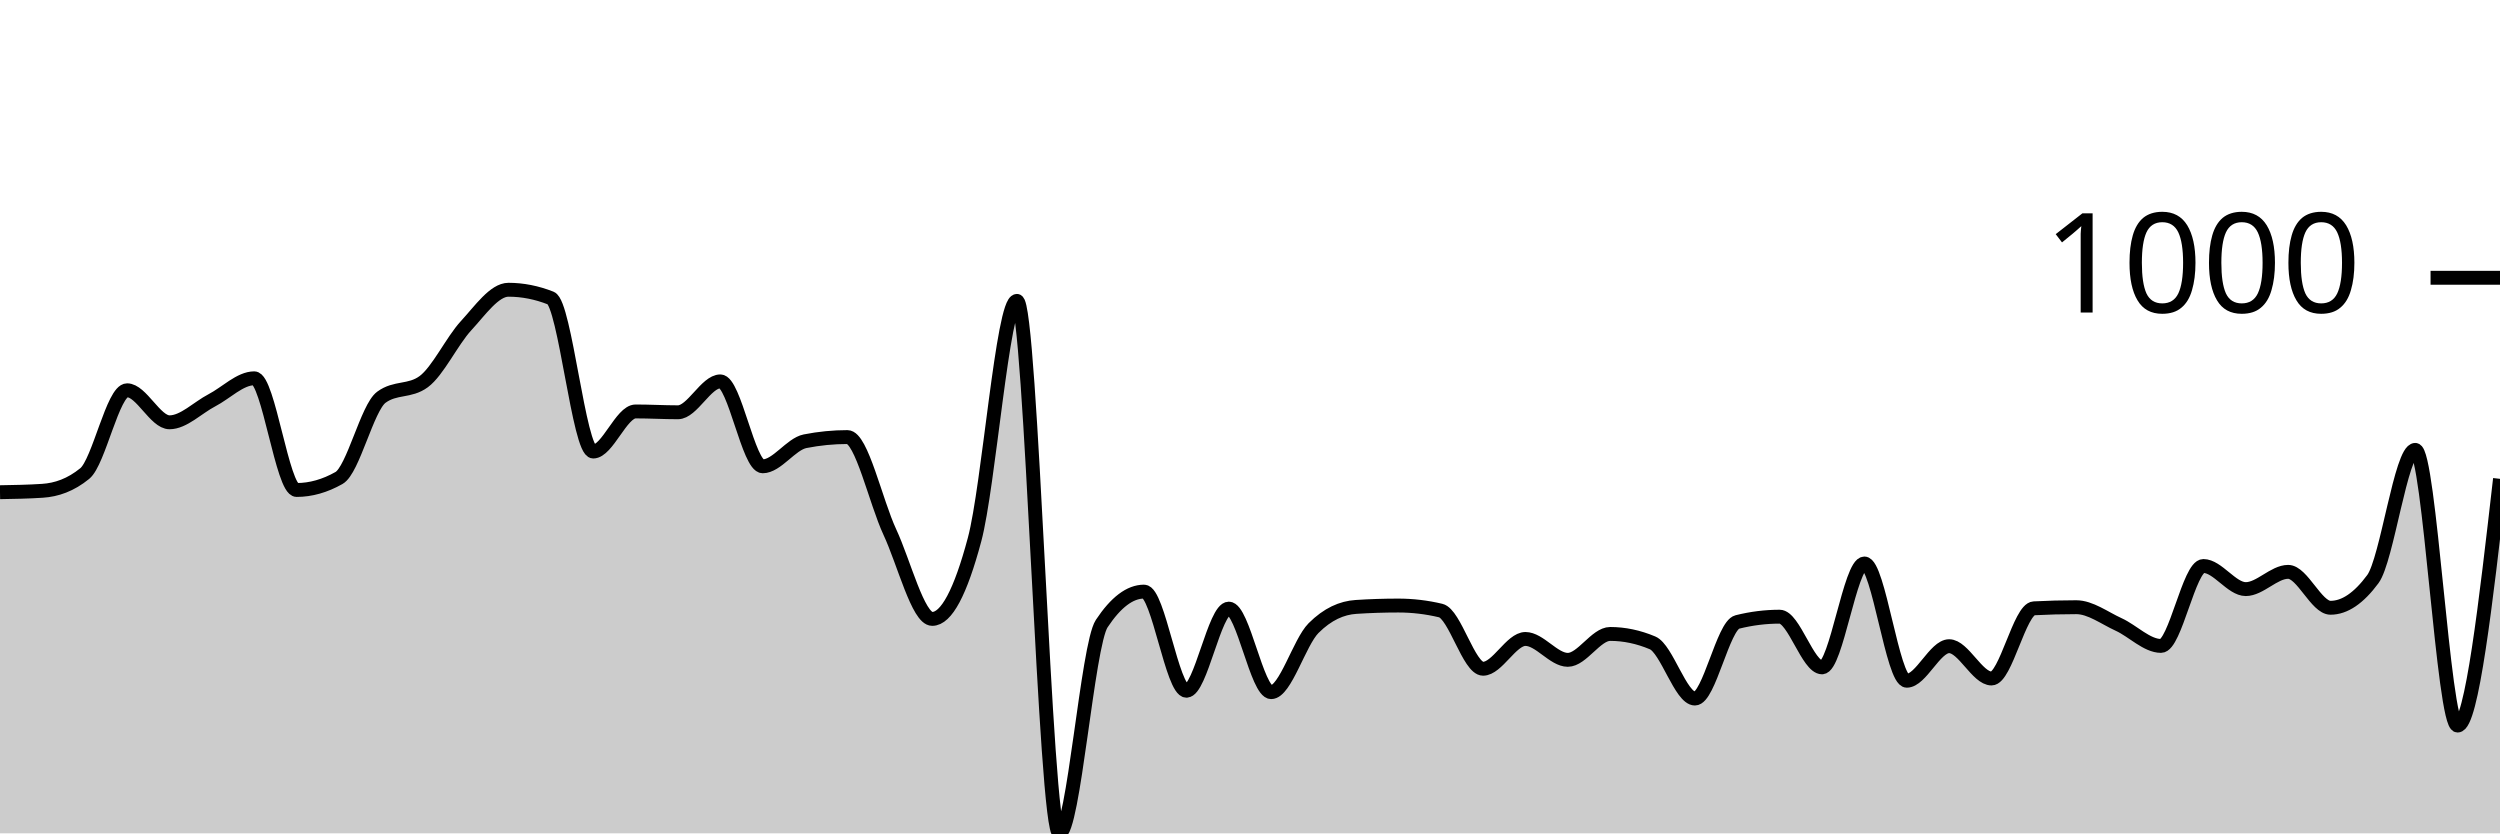
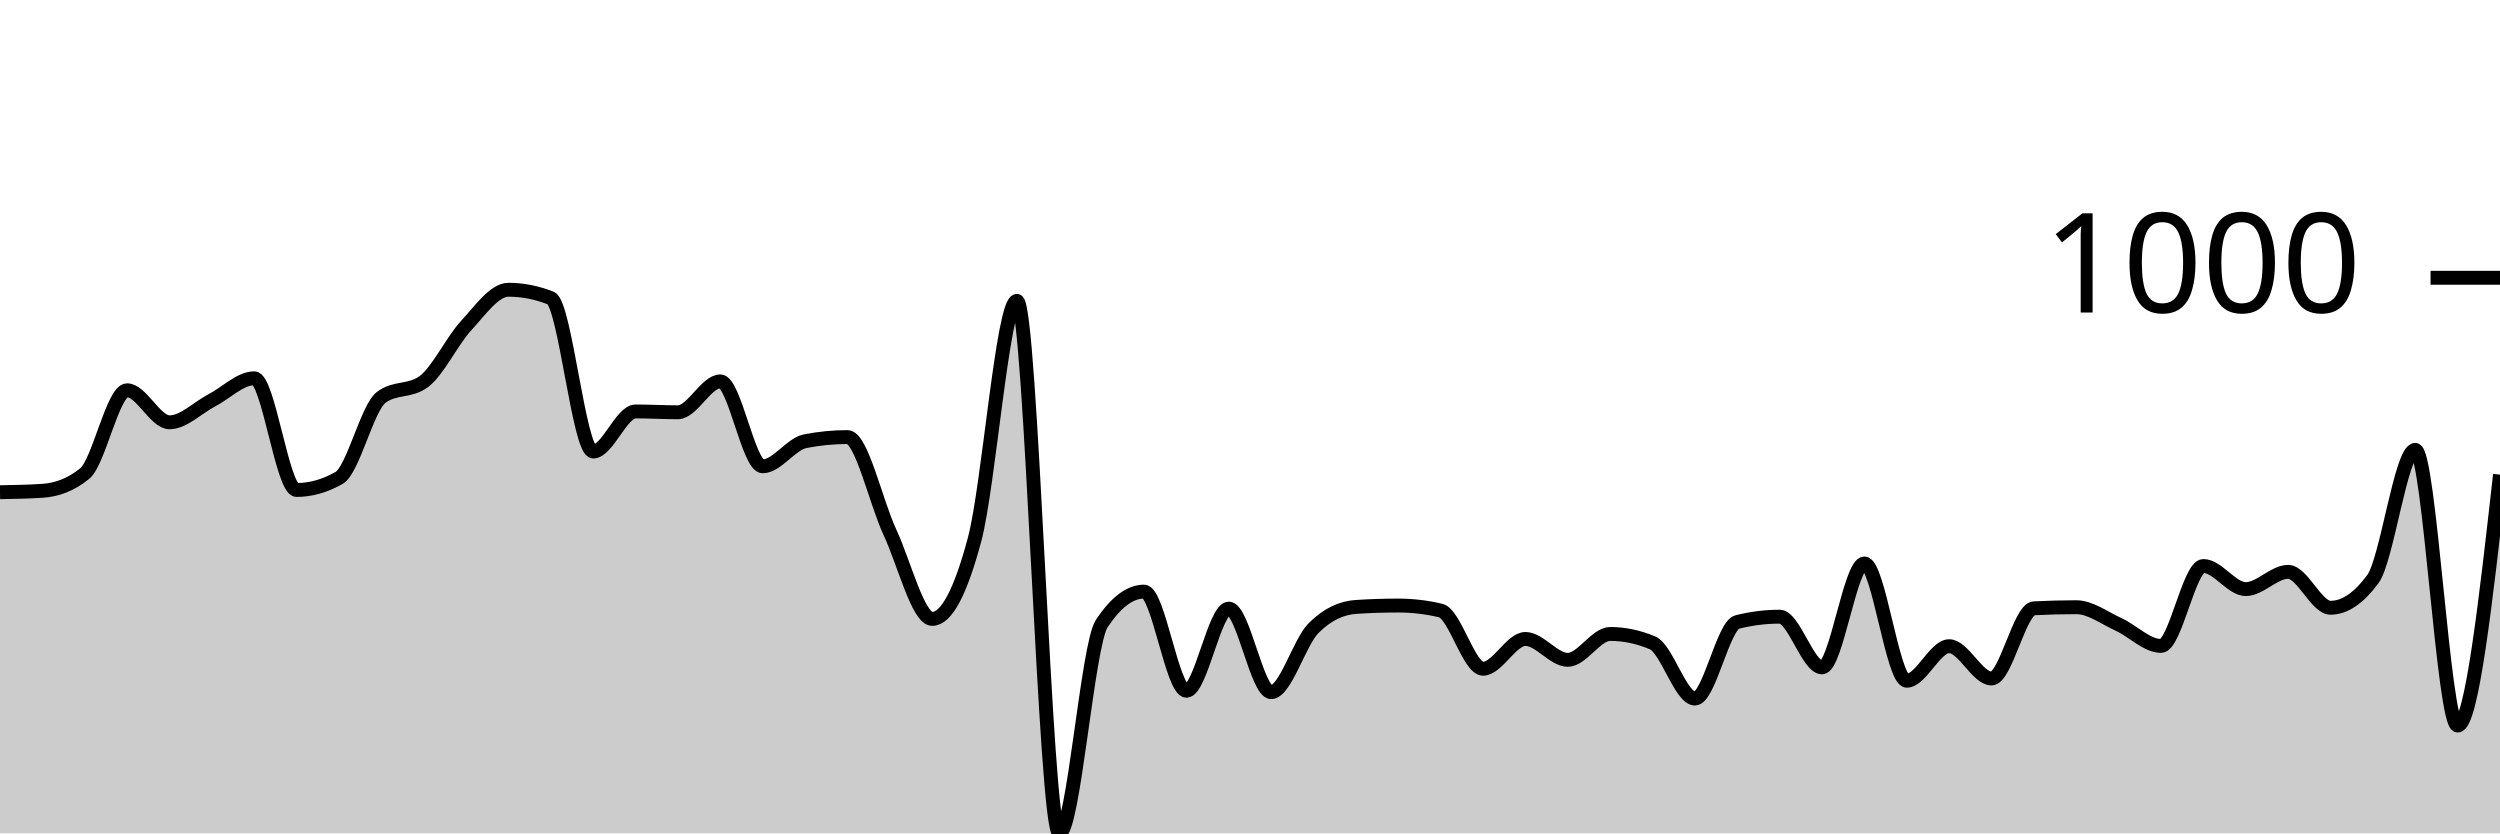
<svg xmlns="http://www.w3.org/2000/svg" viewBox="0 0 180 60">
  <g transform="translate(0,20)">
-     <path class="area" fill="rgba(0, 0, 0, 0.2)" d="M0,15.439C1.017,15.422,2.034,15.405,3.051,15.338C4.068,15.272,5.085,14.924,6.102,14.095C7.119,13.266,8.136,8.1,9.153,8.1C10.169,8.1,11.186,10.406,12.203,10.406C13.22,10.406,14.237,9.35,15.254,8.822C16.271,8.294,17.288,7.238,18.305,7.238C19.322,7.238,20.339,15.278,21.356,15.278C22.373,15.278,23.39,14.991,24.407,14.416C25.424,13.841,26.441,9.35,27.458,8.602C28.475,7.853,29.492,8.227,30.508,7.479C31.525,6.73,32.542,4.551,33.559,3.449C34.576,2.346,35.593,0.862,36.61,0.862C37.627,0.862,38.644,1.063,39.661,1.464C40.678,1.865,41.695,12.511,42.712,12.511C43.729,12.511,44.746,9.624,45.763,9.624C46.78,9.624,47.797,9.684,48.814,9.684C49.831,9.684,50.847,7.459,51.864,7.459C52.881,7.459,53.898,13.574,54.915,13.574C55.932,13.574,56.949,11.97,57.966,11.769C58.983,11.569,60,11.469,61.017,11.469C62.034,11.469,63.051,16.124,64.068,18.306C65.085,20.488,66.102,24.561,67.119,24.561C68.136,24.561,69.153,22.657,70.169,18.847C71.186,15.038,72.203,1.664,73.22,1.664C74.237,1.664,75.254,40,76.271,40C77.288,40,78.305,26.439,79.322,24.902C80.339,23.365,81.356,22.596,82.373,22.596C83.39,22.596,84.407,29.734,85.424,29.734C86.441,29.734,87.458,23.82,88.475,23.82C89.492,23.82,90.508,29.835,91.525,29.835C92.542,29.835,93.559,26.239,94.576,25.223C95.593,24.207,96.61,23.766,97.627,23.699C98.644,23.632,99.661,23.599,100.678,23.599C101.695,23.599,102.712,23.719,103.729,23.96C104.746,24.201,105.763,28.15,106.78,28.15C107.797,28.15,108.814,26.005,109.831,26.005C110.847,26.005,111.864,27.509,112.881,27.509C113.898,27.509,114.915,25.644,115.932,25.644C116.949,25.644,117.966,25.858,118.983,26.286C120,26.713,121.017,30.296,122.034,30.296C123.051,30.296,124.068,25.036,125.085,24.782C126.102,24.528,127.119,24.401,128.136,24.401C129.153,24.401,130.169,28.05,131.186,28.05C132.203,28.05,133.22,20.571,134.237,20.571C135.254,20.571,136.271,29.013,137.288,29.013C138.305,29.013,139.322,26.526,140.339,26.526C141.356,26.526,142.373,28.852,143.39,28.852C144.407,28.852,145.424,23.853,146.441,23.799C147.458,23.746,148.475,23.719,149.492,23.719C150.508,23.719,151.525,24.498,152.542,24.962C153.559,25.427,154.576,26.506,155.593,26.506C156.61,26.506,157.627,20.752,158.644,20.752C159.661,20.752,160.678,22.416,161.695,22.416C162.712,22.416,163.729,21.173,164.746,21.173C165.763,21.173,166.78,23.759,167.797,23.759C168.814,23.759,169.831,23.071,170.847,21.694C171.864,20.317,172.881,12.391,173.898,12.391C174.915,12.391,175.932,32.241,176.949,32.241C177.966,32.241,178.983,23.358,180,14.476L180,40C178.983,40,177.966,40,176.949,40C175.932,40,174.915,40,173.898,40C172.881,40,171.864,40,170.847,40C169.831,40,168.814,40,167.797,40C166.78,40,165.763,40,164.746,40C163.729,40,162.712,40,161.695,40C160.678,40,159.661,40,158.644,40C157.627,40,156.61,40,155.593,40C154.576,40,153.559,40,152.542,40C151.525,40,150.508,40,149.492,40C148.475,40,147.458,40,146.441,40C145.424,40,144.407,40,143.39,40C142.373,40,141.356,40,140.339,40C139.322,40,138.305,40,137.288,40C136.271,40,135.254,40,134.237,40C133.22,40,132.203,40,131.186,40C130.169,40,129.153,40,128.136,40C127.119,40,126.102,40,125.085,40C124.068,40,123.051,40,122.034,40C121.017,40,120,40,118.983,40C117.966,40,116.949,40,115.932,40C114.915,40,113.898,40,112.881,40C111.864,40,110.847,40,109.831,40C108.814,40,107.797,40,106.78,40C105.763,40,104.746,40,103.729,40C102.712,40,101.695,40,100.678,40C99.661,40,98.644,40,97.627,40C96.61,40,95.593,40,94.576,40C93.559,40,92.542,40,91.525,40C90.508,40,89.492,40,88.475,40C87.458,40,86.441,40,85.424,40C84.407,40,83.39,40,82.373,40C81.356,40,80.339,40,79.322,40C78.305,40,77.288,40,76.271,40C75.254,40,74.237,40,73.22,40C72.203,40,71.186,40,70.169,40C69.153,40,68.136,40,67.119,40C66.102,40,65.085,40,64.068,40C63.051,40,62.034,40,61.017,40C60,40,58.983,40,57.966,40C56.949,40,55.932,40,54.915,40C53.898,40,52.881,40,51.864,40C50.847,40,49.831,40,48.814,40C47.797,40,46.78,40,45.763,40C44.746,40,43.729,40,42.712,40C41.695,40,40.678,40,39.661,40C38.644,40,37.627,40,36.61,40C35.593,40,34.576,40,33.559,40C32.542,40,31.525,40,30.508,40C29.492,40,28.475,40,27.458,40C26.441,40,25.424,40,24.407,40C23.39,40,22.373,40,21.356,40C20.339,40,19.322,40,18.305,40C17.288,40,16.271,40,15.254,40C14.237,40,13.22,40,12.203,40C11.186,40,10.169,40,9.153,40C8.136,40,7.119,40,6.102,40C5.085,40,4.068,40,3.051,40C2.034,40,1.017,40,0,40Z" />
-     <path class="line" stroke="black" fill="none" d="M0,15.439C1.017,15.422,2.034,15.405,3.051,15.338C4.068,15.272,5.085,14.924,6.102,14.095C7.119,13.266,8.136,8.1,9.153,8.1C10.169,8.1,11.186,10.406,12.203,10.406C13.22,10.406,14.237,9.35,15.254,8.822C16.271,8.294,17.288,7.238,18.305,7.238C19.322,7.238,20.339,15.278,21.356,15.278C22.373,15.278,23.39,14.991,24.407,14.416C25.424,13.841,26.441,9.35,27.458,8.602C28.475,7.853,29.492,8.227,30.508,7.479C31.525,6.73,32.542,4.551,33.559,3.449C34.576,2.346,35.593,0.862,36.61,0.862C37.627,0.862,38.644,1.063,39.661,1.464C40.678,1.865,41.695,12.511,42.712,12.511C43.729,12.511,44.746,9.624,45.763,9.624C46.78,9.624,47.797,9.684,48.814,9.684C49.831,9.684,50.847,7.459,51.864,7.459C52.881,7.459,53.898,13.574,54.915,13.574C55.932,13.574,56.949,11.97,57.966,11.769C58.983,11.569,60,11.469,61.017,11.469C62.034,11.469,63.051,16.124,64.068,18.306C65.085,20.488,66.102,24.561,67.119,24.561C68.136,24.561,69.153,22.657,70.169,18.847C71.186,15.038,72.203,1.664,73.22,1.664C74.237,1.664,75.254,40,76.271,40C77.288,40,78.305,26.439,79.322,24.902C80.339,23.365,81.356,22.596,82.373,22.596C83.39,22.596,84.407,29.734,85.424,29.734C86.441,29.734,87.458,23.82,88.475,23.82C89.492,23.82,90.508,29.835,91.525,29.835C92.542,29.835,93.559,26.239,94.576,25.223C95.593,24.207,96.61,23.766,97.627,23.699C98.644,23.632,99.661,23.599,100.678,23.599C101.695,23.599,102.712,23.719,103.729,23.96C104.746,24.201,105.763,28.15,106.78,28.15C107.797,28.15,108.814,26.005,109.831,26.005C110.847,26.005,111.864,27.509,112.881,27.509C113.898,27.509,114.915,25.644,115.932,25.644C116.949,25.644,117.966,25.858,118.983,26.286C120,26.713,121.017,30.296,122.034,30.296C123.051,30.296,124.068,25.036,125.085,24.782C126.102,24.528,127.119,24.401,128.136,24.401C129.153,24.401,130.169,28.05,131.186,28.05C132.203,28.05,133.22,20.571,134.237,20.571C135.254,20.571,136.271,29.013,137.288,29.013C138.305,29.013,139.322,26.526,140.339,26.526C141.356,26.526,142.373,28.852,143.39,28.852C144.407,28.852,145.424,23.853,146.441,23.799C147.458,23.746,148.475,23.719,149.492,23.719C150.508,23.719,151.525,24.498,152.542,24.962C153.559,25.427,154.576,26.506,155.593,26.506C156.61,26.506,157.627,20.752,158.644,20.752C159.661,20.752,160.678,22.416,161.695,22.416C162.712,22.416,163.729,21.173,164.746,21.173C165.763,21.173,166.78,23.759,167.797,23.759C168.814,23.759,169.831,23.071,170.847,21.694C171.864,20.317,172.881,12.391,173.898,12.391C174.915,12.391,175.932,32.241,176.949,32.241C177.966,32.241,178.983,23.358,180,14.476" />
+     <path class="area" fill="rgba(0, 0, 0, 0.2)" d="M0,15.439C1.017,15.422,2.034,15.405,3.051,15.338C4.068,15.272,5.085,14.924,6.102,14.095C7.119,13.266,8.136,8.1,9.153,8.1C10.169,8.1,11.186,10.406,12.203,10.406C13.22,10.406,14.237,9.35,15.254,8.822C16.271,8.294,17.288,7.238,18.305,7.238C19.322,7.238,20.339,15.278,21.356,15.278C22.373,15.278,23.39,14.991,24.407,14.416C25.424,13.841,26.441,9.35,27.458,8.602C28.475,7.853,29.492,8.227,30.508,7.479C31.525,6.73,32.542,4.551,33.559,3.449C34.576,2.346,35.593,0.862,36.61,0.862C37.627,0.862,38.644,1.063,39.661,1.464C40.678,1.865,41.695,12.511,42.712,12.511C43.729,12.511,44.746,9.624,45.763,9.624C46.78,9.624,47.797,9.684,48.814,9.684C49.831,9.684,50.847,7.459,51.864,7.459C52.881,7.459,53.898,13.574,54.915,13.574C55.932,13.574,56.949,11.97,57.966,11.769C58.983,11.569,60,11.469,61.017,11.469C62.034,11.469,63.051,16.124,64.068,18.306C65.085,20.488,66.102,24.561,67.119,24.561C68.136,24.561,69.153,22.657,70.169,18.847C71.186,15.038,72.203,1.664,73.22,1.664C74.237,1.664,75.254,40,76.271,40C77.288,40,78.305,26.439,79.322,24.902C80.339,23.365,81.356,22.596,82.373,22.596C83.39,22.596,84.407,29.734,85.424,29.734C86.441,29.734,87.458,23.82,88.475,23.82C89.492,23.82,90.508,29.835,91.525,29.835C92.542,29.835,93.559,26.239,94.576,25.223C95.593,24.207,96.61,23.766,97.627,23.699C98.644,23.632,99.661,23.599,100.678,23.599C101.695,23.599,102.712,23.719,103.729,23.96C104.746,24.201,105.763,28.15,106.78,28.15C107.797,28.15,108.814,26.005,109.831,26.005C110.847,26.005,111.864,27.509,112.881,27.509C113.898,27.509,114.915,25.644,115.932,25.644C116.949,25.644,117.966,25.858,118.983,26.286C120,26.713,121.017,30.296,122.034,30.296C123.051,30.296,124.068,25.036,125.085,24.782C126.102,24.528,127.119,24.401,128.136,24.401C129.153,24.401,130.169,28.05,131.186,28.05C132.203,28.05,133.22,20.571,134.237,20.571C135.254,20.571,136.271,29.013,137.288,29.013C138.305,29.013,139.322,26.526,140.339,26.526C141.356,26.526,142.373,28.852,143.39,28.852C144.407,28.852,145.424,23.853,146.441,23.799C147.458,23.746,148.475,23.719,149.492,23.719C150.508,23.719,151.525,24.498,152.542,24.962C153.559,25.427,154.576,26.506,155.593,26.506C156.61,26.506,157.627,20.752,158.644,20.752C159.661,20.752,160.678,22.416,161.695,22.416C162.712,22.416,163.729,21.173,164.746,21.173C165.763,21.173,166.78,23.759,167.797,23.759C168.814,23.759,169.831,23.071,170.847,21.694C171.864,20.317,172.881,12.391,173.898,12.391C174.915,12.391,175.932,32.241,176.949,32.241C177.966,32.241,178.983,23.208,180,14.175L180,40C178.983,40,177.966,40,176.949,40C175.932,40,174.915,40,173.898,40C172.881,40,171.864,40,170.847,40C169.831,40,168.814,40,167.797,40C166.78,40,165.763,40,164.746,40C163.729,40,162.712,40,161.695,40C160.678,40,159.661,40,158.644,40C157.627,40,156.61,40,155.593,40C154.576,40,153.559,40,152.542,40C151.525,40,150.508,40,149.492,40C148.475,40,147.458,40,146.441,40C145.424,40,144.407,40,143.39,40C142.373,40,141.356,40,140.339,40C139.322,40,138.305,40,137.288,40C136.271,40,135.254,40,134.237,40C133.22,40,132.203,40,131.186,40C130.169,40,129.153,40,128.136,40C127.119,40,126.102,40,125.085,40C124.068,40,123.051,40,122.034,40C121.017,40,120,40,118.983,40C117.966,40,116.949,40,115.932,40C114.915,40,113.898,40,112.881,40C111.864,40,110.847,40,109.831,40C108.814,40,107.797,40,106.78,40C105.763,40,104.746,40,103.729,40C102.712,40,101.695,40,100.678,40C99.661,40,98.644,40,97.627,40C96.61,40,95.593,40,94.576,40C93.559,40,92.542,40,91.525,40C90.508,40,89.492,40,88.475,40C87.458,40,86.441,40,85.424,40C84.407,40,83.39,40,82.373,40C81.356,40,80.339,40,79.322,40C78.305,40,77.288,40,76.271,40C75.254,40,74.237,40,73.22,40C72.203,40,71.186,40,70.169,40C69.153,40,68.136,40,67.119,40C66.102,40,65.085,40,64.068,40C63.051,40,62.034,40,61.017,40C60,40,58.983,40,57.966,40C56.949,40,55.932,40,54.915,40C53.898,40,52.881,40,51.864,40C50.847,40,49.831,40,48.814,40C47.797,40,46.78,40,45.763,40C44.746,40,43.729,40,42.712,40C41.695,40,40.678,40,39.661,40C38.644,40,37.627,40,36.61,40C35.593,40,34.576,40,33.559,40C32.542,40,31.525,40,30.508,40C29.492,40,28.475,40,27.458,40C26.441,40,25.424,40,24.407,40C23.39,40,22.373,40,21.356,40C20.339,40,19.322,40,18.305,40C17.288,40,16.271,40,15.254,40C14.237,40,13.22,40,12.203,40C11.186,40,10.169,40,9.153,40C8.136,40,7.119,40,6.102,40C5.085,40,4.068,40,3.051,40C2.034,40,1.017,40,0,40Z" />
+     <path class="line" stroke="black" fill="none" d="M0,15.439C1.017,15.422,2.034,15.405,3.051,15.338C4.068,15.272,5.085,14.924,6.102,14.095C7.119,13.266,8.136,8.1,9.153,8.1C10.169,8.1,11.186,10.406,12.203,10.406C13.22,10.406,14.237,9.35,15.254,8.822C16.271,8.294,17.288,7.238,18.305,7.238C19.322,7.238,20.339,15.278,21.356,15.278C22.373,15.278,23.39,14.991,24.407,14.416C25.424,13.841,26.441,9.35,27.458,8.602C28.475,7.853,29.492,8.227,30.508,7.479C31.525,6.73,32.542,4.551,33.559,3.449C34.576,2.346,35.593,0.862,36.61,0.862C37.627,0.862,38.644,1.063,39.661,1.464C40.678,1.865,41.695,12.511,42.712,12.511C43.729,12.511,44.746,9.624,45.763,9.624C46.78,9.624,47.797,9.684,48.814,9.684C49.831,9.684,50.847,7.459,51.864,7.459C52.881,7.459,53.898,13.574,54.915,13.574C55.932,13.574,56.949,11.97,57.966,11.769C58.983,11.569,60,11.469,61.017,11.469C62.034,11.469,63.051,16.124,64.068,18.306C65.085,20.488,66.102,24.561,67.119,24.561C68.136,24.561,69.153,22.657,70.169,18.847C71.186,15.038,72.203,1.664,73.22,1.664C74.237,1.664,75.254,40,76.271,40C77.288,40,78.305,26.439,79.322,24.902C80.339,23.365,81.356,22.596,82.373,22.596C83.39,22.596,84.407,29.734,85.424,29.734C86.441,29.734,87.458,23.82,88.475,23.82C89.492,23.82,90.508,29.835,91.525,29.835C92.542,29.835,93.559,26.239,94.576,25.223C95.593,24.207,96.61,23.766,97.627,23.699C98.644,23.632,99.661,23.599,100.678,23.599C101.695,23.599,102.712,23.719,103.729,23.96C104.746,24.201,105.763,28.15,106.78,28.15C107.797,28.15,108.814,26.005,109.831,26.005C110.847,26.005,111.864,27.509,112.881,27.509C113.898,27.509,114.915,25.644,115.932,25.644C116.949,25.644,117.966,25.858,118.983,26.286C120,26.713,121.017,30.296,122.034,30.296C123.051,30.296,124.068,25.036,125.085,24.782C126.102,24.528,127.119,24.401,128.136,24.401C129.153,24.401,130.169,28.05,131.186,28.05C132.203,28.05,133.22,20.571,134.237,20.571C135.254,20.571,136.271,29.013,137.288,29.013C138.305,29.013,139.322,26.526,140.339,26.526C141.356,26.526,142.373,28.852,143.39,28.852C144.407,28.852,145.424,23.853,146.441,23.799C147.458,23.746,148.475,23.719,149.492,23.719C150.508,23.719,151.525,24.498,152.542,24.962C153.559,25.427,154.576,26.506,155.593,26.506C156.61,26.506,157.627,20.752,158.644,20.752C159.661,20.752,160.678,22.416,161.695,22.416C162.712,22.416,163.729,21.173,164.746,21.173C165.763,21.173,166.78,23.759,167.797,23.759C168.814,23.759,169.831,23.071,170.847,21.694C171.864,20.317,172.881,12.391,173.898,12.391C174.915,12.391,175.932,32.241,176.949,32.241C177.966,32.241,178.983,23.208,180,14.175" />
    <path class="axis-ceiling" stroke-width="1" stroke="black" fill="none" d="M175,0L180,0" />
    <text class="axis-ceiling-label" font-family="sans-serif" text-anchor="end" font-size="10px" x="170" y="2.5">1000</text>
  </g>
</svg>
